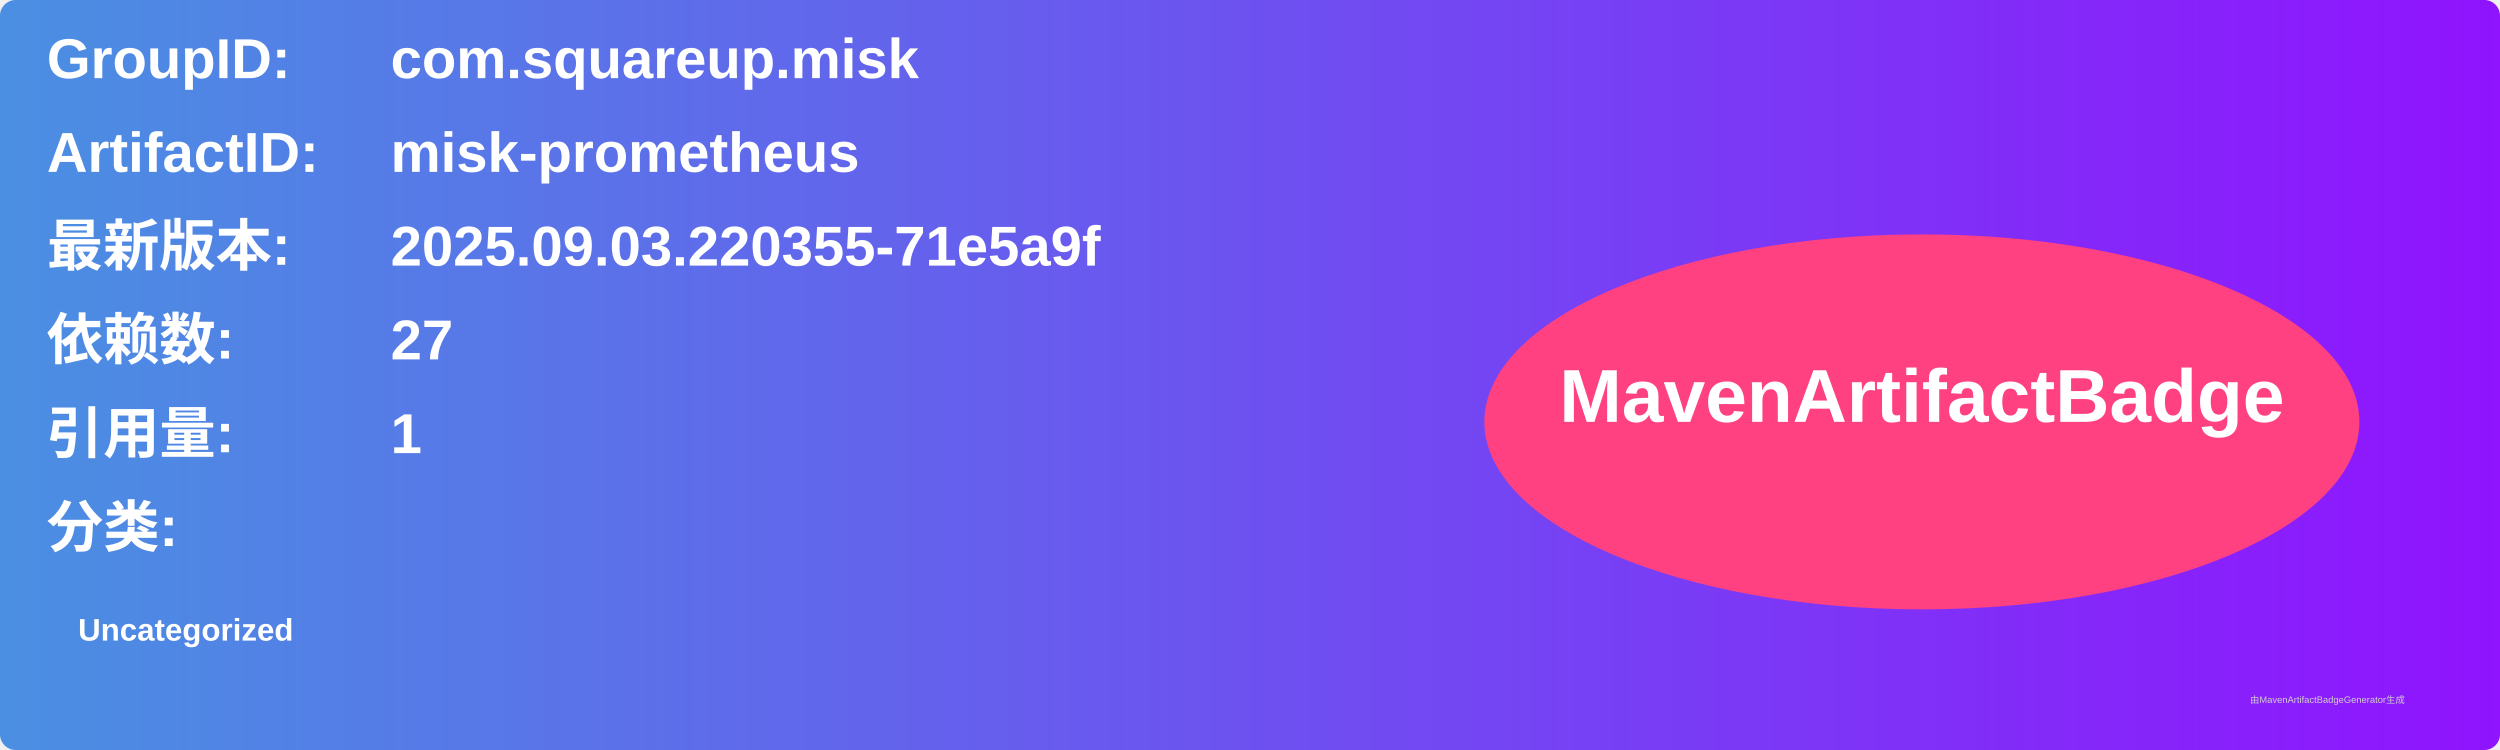
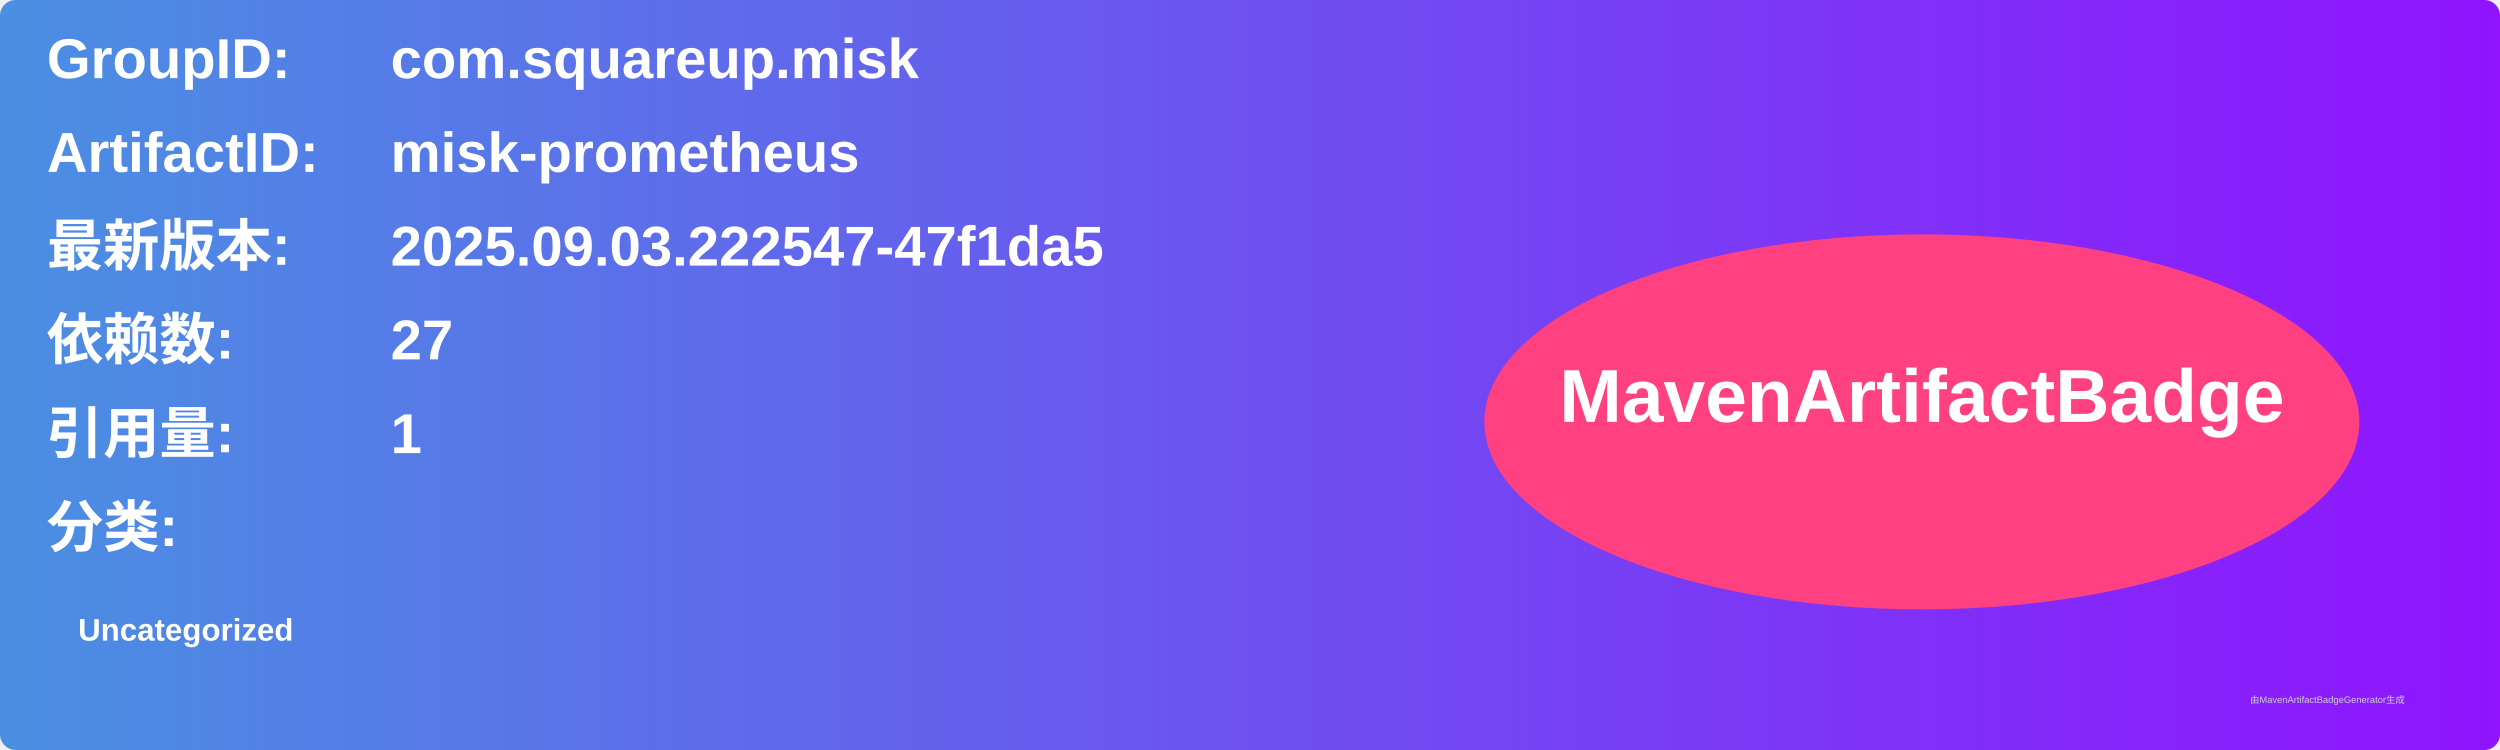
<svg xmlns="http://www.w3.org/2000/svg" width="800" height="240" viewBox="0 0 800 240">
  <linearGradient id="grad" x1="0%" y1="0%" x2="100%" y2="0%">
    <stop offset="0%" stop-color="#4a90e2" />
    <stop offset="100%" stop-color="#9013fe" />
  </linearGradient>
  <rect width="100%" height="100%" rx="5" ry="5" fill="url(#grad)" />
  <g transform="translate(15, 15)">
    <text x="0" y="10" font-family="Arial" font-size="18" fill="white" font-weight="bold" width="260">GroupID:</text>
    <text x="110" y="10" font-family="Arial" font-size="18" fill="white" font-weight="bold" width="460">com.squareup.misk</text>
    <text x="0" y="40" font-family="Arial" font-size="18" fill="white" font-weight="bold" width="260">ArtifactID:</text>
    <text x="110" y="40" font-family="Arial" font-size="18" fill="white" font-weight="bold" width="460">misk-prometheus</text>
    <text x="0" y="70" font-family="Arial" font-size="18" fill="white" font-weight="bold">最新版本:</text>
    <text x="110" y="70" font-family="Arial" font-size="18" fill="white" font-weight="bold">
-       <tspan font-weight="bold">2025.09.03.220355-71e5a9f</tspan>
+       <tspan font-weight="bold">2025.09.03.222547-47f1da5</tspan>
    </text>
    <text x="0" y="100" font-family="Arial" font-size="18" fill="white" font-weight="bold">依赖数: </text>
    <text x="110" y="100" font-family="Arial" font-size="18" fill="white">
      <tspan font-weight="bold">27</tspan>
    </text>
    <text x="0" y="130" font-family="Arial" font-size="18" fill="white" font-weight="bold">引用量: </text>
    <text x="110" y="130" font-family="Arial" font-size="18" fill="white">
      <tspan font-weight="bold">1</tspan>
    </text>
    <text x="0" y="160" font-family="Arial" font-size="18" fill="white" font-weight="bold">分类:</text>
    <text x="10" y="190" font-family="Arial" font-size="10" fill="white">
      <tspan font-weight="bold">Uncategorized</tspan>
    </text>
    <ellipse cx="600" cy="120" rx="140" ry="60" fill="#ff4081" />
    <text x="600" y="120" text-anchor="middle" font-family="Arial" font-size="24" fill="white" font-weight="bold">MavenArtifactBadge</text>
  </g>
  <text x="720" y="225" font-family="Arial" font-size="3" fill="#d0d0d0">由MavenArtifactBadgeGenerator生成</text>
</svg>
